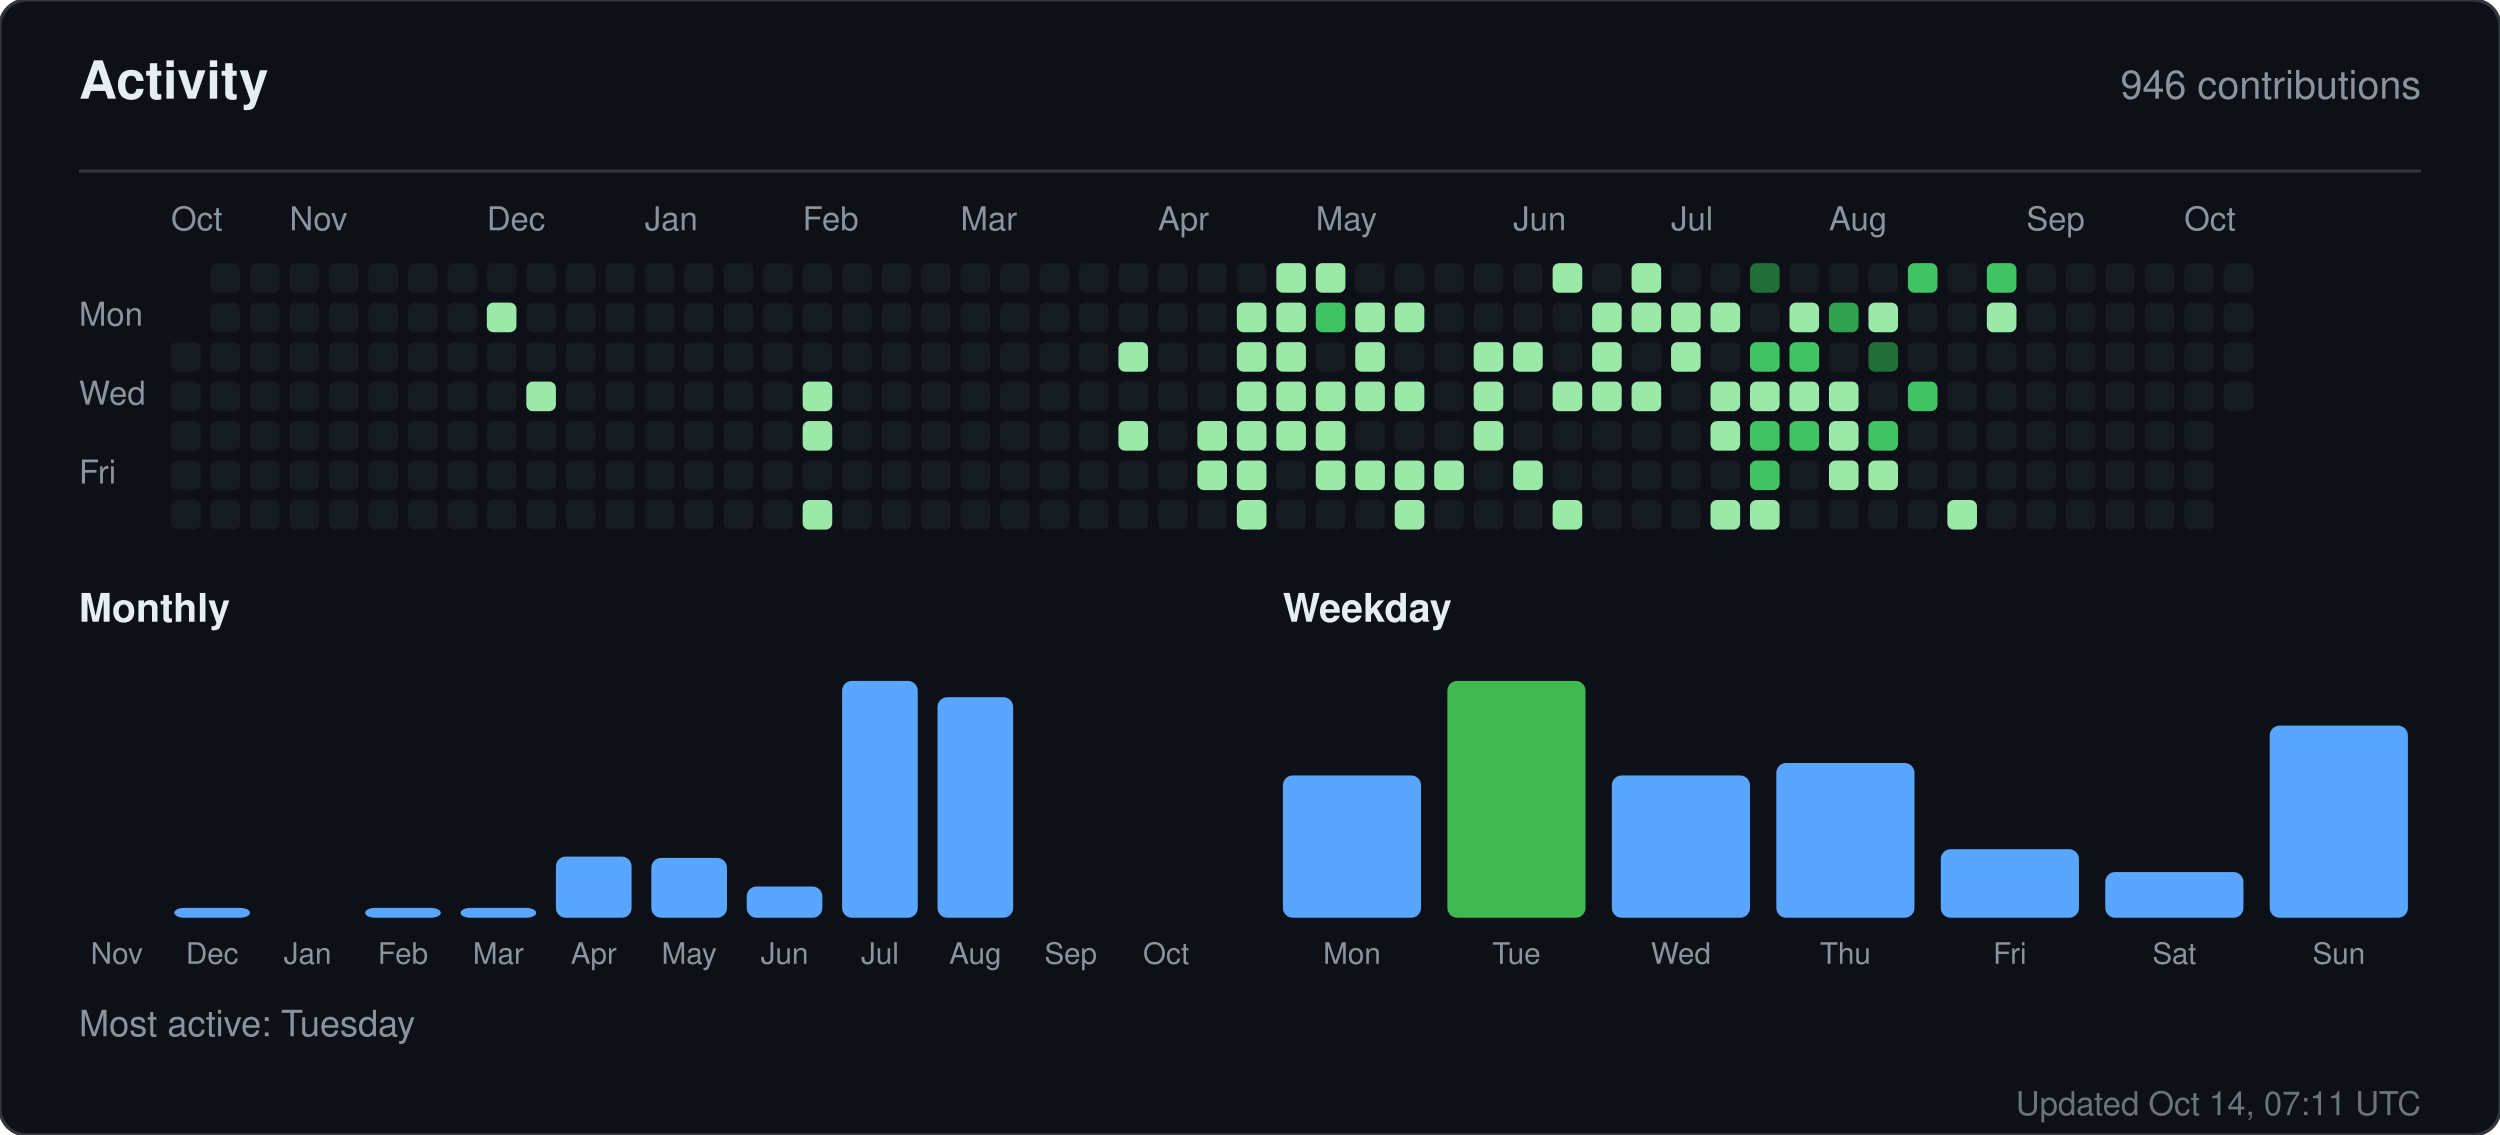
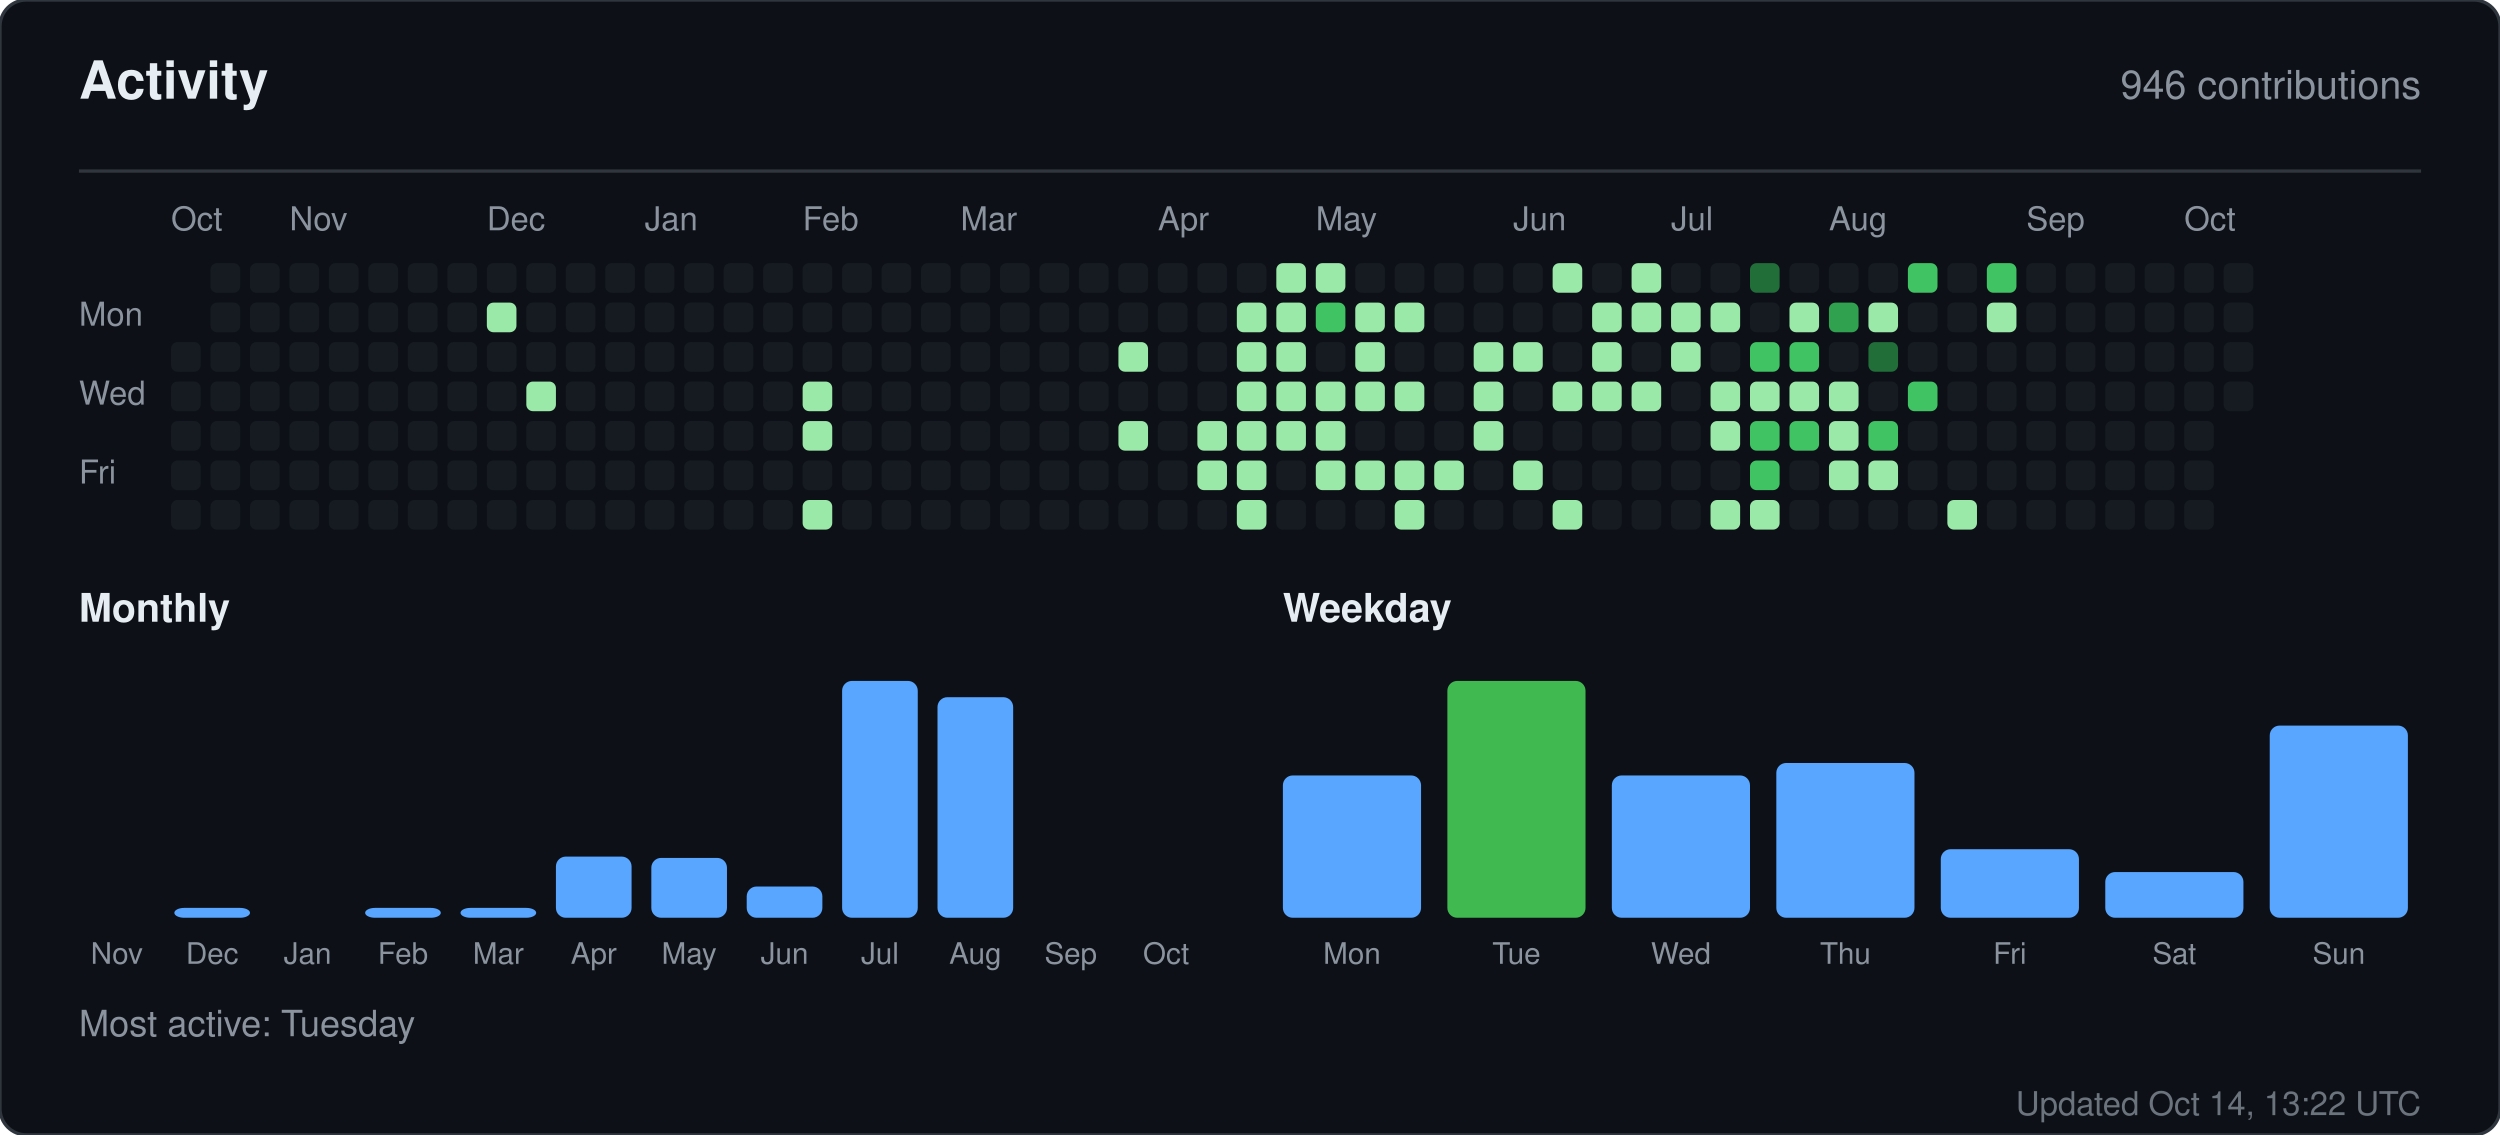
<svg xmlns="http://www.w3.org/2000/svg" width="760" height="345" viewBox="0 0 760 345" role="img" aria-label="Activity for sandiirawan12">
  <rect width="760" height="345" rx="8" fill="#0d1117" stroke="#30363d" />
  <g font-family="-apple-system, BlinkMacSystemFont, Segoe UI, Helvetica, Arial, sans-serif">
    <text x="24" y="30" fill="#e6edf3" font-size="16" font-weight="700">Activity</text>
    <text x="736" y="30" fill="#8b949e" font-size="12" text-anchor="end">946 contributions</text>
    <line x1="24" y1="52" x2="736" y2="52" stroke="#30363d" />
    <text x="52" y="70" fill="#8b949e" font-size="10">Oct</text>
    <text x="88" y="70" fill="#8b949e" font-size="10">Nov</text>
    <text x="148" y="70" fill="#8b949e" font-size="10">Dec</text>
    <text x="196" y="70" fill="#8b949e" font-size="10">Jan</text>
    <text x="244" y="70" fill="#8b949e" font-size="10">Feb</text>
    <text x="292" y="70" fill="#8b949e" font-size="10">Mar</text>
    <text x="352" y="70" fill="#8b949e" font-size="10">Apr</text>
    <text x="400" y="70" fill="#8b949e" font-size="10">May</text>
    <text x="460" y="70" fill="#8b949e" font-size="10">Jun</text>
    <text x="508" y="70" fill="#8b949e" font-size="10">Jul</text>
    <text x="556" y="70" fill="#8b949e" font-size="10">Aug</text>
    <text x="616" y="70" fill="#8b949e" font-size="10">Sep</text>
    <text x="664" y="70" fill="#8b949e" font-size="10">Oct</text>
    <text x="24" y="99" fill="#8b949e" font-size="10">Mon</text>
    <text x="24" y="123" fill="#8b949e" font-size="10">Wed</text>
    <text x="24" y="147" fill="#8b949e" font-size="10">Fri</text>
    <rect x="52" y="104" width="9" height="9" rx="2" fill="#161b22" />
    <rect x="52" y="116" width="9" height="9" rx="2" fill="#161b22" />
    <rect x="52" y="128" width="9" height="9" rx="2" fill="#161b22" />
    <rect x="52" y="140" width="9" height="9" rx="2" fill="#161b22" />
    <rect x="52" y="152" width="9" height="9" rx="2" fill="#161b22" />
    <rect x="64" y="80" width="9" height="9" rx="2" fill="#161b22" />
    <rect x="64" y="92" width="9" height="9" rx="2" fill="#161b22" />
    <rect x="64" y="104" width="9" height="9" rx="2" fill="#161b22" />
    <rect x="64" y="116" width="9" height="9" rx="2" fill="#161b22" />
    <rect x="64" y="128" width="9" height="9" rx="2" fill="#161b22" />
    <rect x="64" y="140" width="9" height="9" rx="2" fill="#161b22" />
    <rect x="64" y="152" width="9" height="9" rx="2" fill="#161b22" />
    <rect x="76" y="80" width="9" height="9" rx="2" fill="#161b22" />
    <rect x="76" y="92" width="9" height="9" rx="2" fill="#161b22" />
    <rect x="76" y="104" width="9" height="9" rx="2" fill="#161b22" />
    <rect x="76" y="116" width="9" height="9" rx="2" fill="#161b22" />
    <rect x="76" y="128" width="9" height="9" rx="2" fill="#161b22" />
    <rect x="76" y="140" width="9" height="9" rx="2" fill="#161b22" />
    <rect x="76" y="152" width="9" height="9" rx="2" fill="#161b22" />
    <rect x="88" y="80" width="9" height="9" rx="2" fill="#161b22" />
    <rect x="88" y="92" width="9" height="9" rx="2" fill="#161b22" />
    <rect x="88" y="104" width="9" height="9" rx="2" fill="#161b22" />
    <rect x="88" y="116" width="9" height="9" rx="2" fill="#161b22" />
    <rect x="88" y="128" width="9" height="9" rx="2" fill="#161b22" />
    <rect x="88" y="140" width="9" height="9" rx="2" fill="#161b22" />
    <rect x="88" y="152" width="9" height="9" rx="2" fill="#161b22" />
    <rect x="100" y="80" width="9" height="9" rx="2" fill="#161b22" />
    <rect x="100" y="92" width="9" height="9" rx="2" fill="#161b22" />
    <rect x="100" y="104" width="9" height="9" rx="2" fill="#161b22" />
    <rect x="100" y="116" width="9" height="9" rx="2" fill="#161b22" />
    <rect x="100" y="128" width="9" height="9" rx="2" fill="#161b22" />
    <rect x="100" y="140" width="9" height="9" rx="2" fill="#161b22" />
    <rect x="100" y="152" width="9" height="9" rx="2" fill="#161b22" />
    <rect x="112" y="80" width="9" height="9" rx="2" fill="#161b22" />
    <rect x="112" y="92" width="9" height="9" rx="2" fill="#161b22" />
    <rect x="112" y="104" width="9" height="9" rx="2" fill="#161b22" />
    <rect x="112" y="116" width="9" height="9" rx="2" fill="#161b22" />
    <rect x="112" y="128" width="9" height="9" rx="2" fill="#161b22" />
    <rect x="112" y="140" width="9" height="9" rx="2" fill="#161b22" />
    <rect x="112" y="152" width="9" height="9" rx="2" fill="#161b22" />
    <rect x="124" y="80" width="9" height="9" rx="2" fill="#161b22" />
    <rect x="124" y="92" width="9" height="9" rx="2" fill="#161b22" />
    <rect x="124" y="104" width="9" height="9" rx="2" fill="#161b22" />
    <rect x="124" y="116" width="9" height="9" rx="2" fill="#161b22" />
    <rect x="124" y="128" width="9" height="9" rx="2" fill="#161b22" />
    <rect x="124" y="140" width="9" height="9" rx="2" fill="#161b22" />
    <rect x="124" y="152" width="9" height="9" rx="2" fill="#161b22" />
    <rect x="136" y="80" width="9" height="9" rx="2" fill="#161b22" />
    <rect x="136" y="92" width="9" height="9" rx="2" fill="#161b22" />
    <rect x="136" y="104" width="9" height="9" rx="2" fill="#161b22" />
    <rect x="136" y="116" width="9" height="9" rx="2" fill="#161b22" />
    <rect x="136" y="128" width="9" height="9" rx="2" fill="#161b22" />
    <rect x="136" y="140" width="9" height="9" rx="2" fill="#161b22" />
    <rect x="136" y="152" width="9" height="9" rx="2" fill="#161b22" />
    <rect x="148" y="80" width="9" height="9" rx="2" fill="#161b22" />
    <rect x="148" y="92" width="9" height="9" rx="2" fill="#9be9a8" />
    <rect x="148" y="104" width="9" height="9" rx="2" fill="#161b22" />
    <rect x="148" y="116" width="9" height="9" rx="2" fill="#161b22" />
    <rect x="148" y="128" width="9" height="9" rx="2" fill="#161b22" />
    <rect x="148" y="140" width="9" height="9" rx="2" fill="#161b22" />
    <rect x="148" y="152" width="9" height="9" rx="2" fill="#161b22" />
    <rect x="160" y="80" width="9" height="9" rx="2" fill="#161b22" />
    <rect x="160" y="92" width="9" height="9" rx="2" fill="#161b22" />
    <rect x="160" y="104" width="9" height="9" rx="2" fill="#161b22" />
    <rect x="160" y="116" width="9" height="9" rx="2" fill="#9be9a8" />
    <rect x="160" y="128" width="9" height="9" rx="2" fill="#161b22" />
    <rect x="160" y="140" width="9" height="9" rx="2" fill="#161b22" />
    <rect x="160" y="152" width="9" height="9" rx="2" fill="#161b22" />
    <rect x="172" y="80" width="9" height="9" rx="2" fill="#161b22" />
    <rect x="172" y="92" width="9" height="9" rx="2" fill="#161b22" />
    <rect x="172" y="104" width="9" height="9" rx="2" fill="#161b22" />
    <rect x="172" y="116" width="9" height="9" rx="2" fill="#161b22" />
    <rect x="172" y="128" width="9" height="9" rx="2" fill="#161b22" />
    <rect x="172" y="140" width="9" height="9" rx="2" fill="#161b22" />
    <rect x="172" y="152" width="9" height="9" rx="2" fill="#161b22" />
    <rect x="184" y="80" width="9" height="9" rx="2" fill="#161b22" />
    <rect x="184" y="92" width="9" height="9" rx="2" fill="#161b22" />
    <rect x="184" y="104" width="9" height="9" rx="2" fill="#161b22" />
    <rect x="184" y="116" width="9" height="9" rx="2" fill="#161b22" />
    <rect x="184" y="128" width="9" height="9" rx="2" fill="#161b22" />
    <rect x="184" y="140" width="9" height="9" rx="2" fill="#161b22" />
    <rect x="184" y="152" width="9" height="9" rx="2" fill="#161b22" />
    <rect x="196" y="80" width="9" height="9" rx="2" fill="#161b22" />
    <rect x="196" y="92" width="9" height="9" rx="2" fill="#161b22" />
    <rect x="196" y="104" width="9" height="9" rx="2" fill="#161b22" />
    <rect x="196" y="116" width="9" height="9" rx="2" fill="#161b22" />
    <rect x="196" y="128" width="9" height="9" rx="2" fill="#161b22" />
    <rect x="196" y="140" width="9" height="9" rx="2" fill="#161b22" />
    <rect x="196" y="152" width="9" height="9" rx="2" fill="#161b22" />
    <rect x="208" y="80" width="9" height="9" rx="2" fill="#161b22" />
    <rect x="208" y="92" width="9" height="9" rx="2" fill="#161b22" />
    <rect x="208" y="104" width="9" height="9" rx="2" fill="#161b22" />
    <rect x="208" y="116" width="9" height="9" rx="2" fill="#161b22" />
    <rect x="208" y="128" width="9" height="9" rx="2" fill="#161b22" />
    <rect x="208" y="140" width="9" height="9" rx="2" fill="#161b22" />
    <rect x="208" y="152" width="9" height="9" rx="2" fill="#161b22" />
    <rect x="220" y="80" width="9" height="9" rx="2" fill="#161b22" />
    <rect x="220" y="92" width="9" height="9" rx="2" fill="#161b22" />
    <rect x="220" y="104" width="9" height="9" rx="2" fill="#161b22" />
    <rect x="220" y="116" width="9" height="9" rx="2" fill="#161b22" />
    <rect x="220" y="128" width="9" height="9" rx="2" fill="#161b22" />
    <rect x="220" y="140" width="9" height="9" rx="2" fill="#161b22" />
    <rect x="220" y="152" width="9" height="9" rx="2" fill="#161b22" />
    <rect x="232" y="80" width="9" height="9" rx="2" fill="#161b22" />
    <rect x="232" y="92" width="9" height="9" rx="2" fill="#161b22" />
    <rect x="232" y="104" width="9" height="9" rx="2" fill="#161b22" />
    <rect x="232" y="116" width="9" height="9" rx="2" fill="#161b22" />
    <rect x="232" y="128" width="9" height="9" rx="2" fill="#161b22" />
    <rect x="232" y="140" width="9" height="9" rx="2" fill="#161b22" />
    <rect x="232" y="152" width="9" height="9" rx="2" fill="#161b22" />
    <rect x="244" y="80" width="9" height="9" rx="2" fill="#161b22" />
    <rect x="244" y="92" width="9" height="9" rx="2" fill="#161b22" />
    <rect x="244" y="104" width="9" height="9" rx="2" fill="#161b22" />
    <rect x="244" y="116" width="9" height="9" rx="2" fill="#9be9a8" />
    <rect x="244" y="128" width="9" height="9" rx="2" fill="#9be9a8" />
    <rect x="244" y="140" width="9" height="9" rx="2" fill="#161b22" />
    <rect x="244" y="152" width="9" height="9" rx="2" fill="#9be9a8" />
    <rect x="256" y="80" width="9" height="9" rx="2" fill="#161b22" />
    <rect x="256" y="92" width="9" height="9" rx="2" fill="#161b22" />
    <rect x="256" y="104" width="9" height="9" rx="2" fill="#161b22" />
    <rect x="256" y="116" width="9" height="9" rx="2" fill="#161b22" />
    <rect x="256" y="128" width="9" height="9" rx="2" fill="#161b22" />
    <rect x="256" y="140" width="9" height="9" rx="2" fill="#161b22" />
    <rect x="256" y="152" width="9" height="9" rx="2" fill="#161b22" />
    <rect x="268" y="80" width="9" height="9" rx="2" fill="#161b22" />
    <rect x="268" y="92" width="9" height="9" rx="2" fill="#161b22" />
    <rect x="268" y="104" width="9" height="9" rx="2" fill="#161b22" />
    <rect x="268" y="116" width="9" height="9" rx="2" fill="#161b22" />
    <rect x="268" y="128" width="9" height="9" rx="2" fill="#161b22" />
    <rect x="268" y="140" width="9" height="9" rx="2" fill="#161b22" />
    <rect x="268" y="152" width="9" height="9" rx="2" fill="#161b22" />
    <rect x="280" y="80" width="9" height="9" rx="2" fill="#161b22" />
    <rect x="280" y="92" width="9" height="9" rx="2" fill="#161b22" />
    <rect x="280" y="104" width="9" height="9" rx="2" fill="#161b22" />
    <rect x="280" y="116" width="9" height="9" rx="2" fill="#161b22" />
    <rect x="280" y="128" width="9" height="9" rx="2" fill="#161b22" />
    <rect x="280" y="140" width="9" height="9" rx="2" fill="#161b22" />
    <rect x="280" y="152" width="9" height="9" rx="2" fill="#161b22" />
    <rect x="292" y="80" width="9" height="9" rx="2" fill="#161b22" />
    <rect x="292" y="92" width="9" height="9" rx="2" fill="#161b22" />
    <rect x="292" y="104" width="9" height="9" rx="2" fill="#161b22" />
    <rect x="292" y="116" width="9" height="9" rx="2" fill="#161b22" />
    <rect x="292" y="128" width="9" height="9" rx="2" fill="#161b22" />
    <rect x="292" y="140" width="9" height="9" rx="2" fill="#161b22" />
    <rect x="292" y="152" width="9" height="9" rx="2" fill="#161b22" />
    <rect x="304" y="80" width="9" height="9" rx="2" fill="#161b22" />
    <rect x="304" y="92" width="9" height="9" rx="2" fill="#161b22" />
    <rect x="304" y="104" width="9" height="9" rx="2" fill="#161b22" />
    <rect x="304" y="116" width="9" height="9" rx="2" fill="#161b22" />
    <rect x="304" y="128" width="9" height="9" rx="2" fill="#161b22" />
    <rect x="304" y="140" width="9" height="9" rx="2" fill="#161b22" />
    <rect x="304" y="152" width="9" height="9" rx="2" fill="#161b22" />
    <rect x="316" y="80" width="9" height="9" rx="2" fill="#161b22" />
    <rect x="316" y="92" width="9" height="9" rx="2" fill="#161b22" />
    <rect x="316" y="104" width="9" height="9" rx="2" fill="#161b22" />
    <rect x="316" y="116" width="9" height="9" rx="2" fill="#161b22" />
    <rect x="316" y="128" width="9" height="9" rx="2" fill="#161b22" />
    <rect x="316" y="140" width="9" height="9" rx="2" fill="#161b22" />
    <rect x="316" y="152" width="9" height="9" rx="2" fill="#161b22" />
    <rect x="328" y="80" width="9" height="9" rx="2" fill="#161b22" />
    <rect x="328" y="92" width="9" height="9" rx="2" fill="#161b22" />
    <rect x="328" y="104" width="9" height="9" rx="2" fill="#161b22" />
    <rect x="328" y="116" width="9" height="9" rx="2" fill="#161b22" />
    <rect x="328" y="128" width="9" height="9" rx="2" fill="#161b22" />
    <rect x="328" y="140" width="9" height="9" rx="2" fill="#161b22" />
    <rect x="328" y="152" width="9" height="9" rx="2" fill="#161b22" />
    <rect x="340" y="80" width="9" height="9" rx="2" fill="#161b22" />
    <rect x="340" y="92" width="9" height="9" rx="2" fill="#161b22" />
    <rect x="340" y="104" width="9" height="9" rx="2" fill="#9be9a8" />
    <rect x="340" y="116" width="9" height="9" rx="2" fill="#161b22" />
    <rect x="340" y="128" width="9" height="9" rx="2" fill="#9be9a8" />
    <rect x="340" y="140" width="9" height="9" rx="2" fill="#161b22" />
    <rect x="340" y="152" width="9" height="9" rx="2" fill="#161b22" />
    <rect x="352" y="80" width="9" height="9" rx="2" fill="#161b22" />
    <rect x="352" y="92" width="9" height="9" rx="2" fill="#161b22" />
    <rect x="352" y="104" width="9" height="9" rx="2" fill="#161b22" />
    <rect x="352" y="116" width="9" height="9" rx="2" fill="#161b22" />
    <rect x="352" y="128" width="9" height="9" rx="2" fill="#161b22" />
    <rect x="352" y="140" width="9" height="9" rx="2" fill="#161b22" />
    <rect x="352" y="152" width="9" height="9" rx="2" fill="#161b22" />
    <rect x="364" y="80" width="9" height="9" rx="2" fill="#161b22" />
    <rect x="364" y="92" width="9" height="9" rx="2" fill="#161b22" />
    <rect x="364" y="104" width="9" height="9" rx="2" fill="#161b22" />
    <rect x="364" y="116" width="9" height="9" rx="2" fill="#161b22" />
    <rect x="364" y="128" width="9" height="9" rx="2" fill="#9be9a8" />
    <rect x="364" y="140" width="9" height="9" rx="2" fill="#9be9a8" />
    <rect x="364" y="152" width="9" height="9" rx="2" fill="#161b22" />
    <rect x="376" y="80" width="9" height="9" rx="2" fill="#161b22" />
    <rect x="376" y="92" width="9" height="9" rx="2" fill="#9be9a8" />
    <rect x="376" y="104" width="9" height="9" rx="2" fill="#9be9a8" />
    <rect x="376" y="116" width="9" height="9" rx="2" fill="#9be9a8" />
    <rect x="376" y="128" width="9" height="9" rx="2" fill="#9be9a8" />
    <rect x="376" y="140" width="9" height="9" rx="2" fill="#9be9a8" />
    <rect x="376" y="152" width="9" height="9" rx="2" fill="#9be9a8" />
    <rect x="388" y="80" width="9" height="9" rx="2" fill="#9be9a8" />
    <rect x="388" y="92" width="9" height="9" rx="2" fill="#9be9a8" />
    <rect x="388" y="104" width="9" height="9" rx="2" fill="#9be9a8" />
    <rect x="388" y="116" width="9" height="9" rx="2" fill="#9be9a8" />
    <rect x="388" y="128" width="9" height="9" rx="2" fill="#9be9a8" />
    <rect x="388" y="140" width="9" height="9" rx="2" fill="#161b22" />
    <rect x="388" y="152" width="9" height="9" rx="2" fill="#161b22" />
    <rect x="400" y="80" width="9" height="9" rx="2" fill="#9be9a8" />
    <rect x="400" y="92" width="9" height="9" rx="2" fill="#40c463" />
    <rect x="400" y="104" width="9" height="9" rx="2" fill="#161b22" />
    <rect x="400" y="116" width="9" height="9" rx="2" fill="#9be9a8" />
    <rect x="400" y="128" width="9" height="9" rx="2" fill="#9be9a8" />
    <rect x="400" y="140" width="9" height="9" rx="2" fill="#9be9a8" />
    <rect x="400" y="152" width="9" height="9" rx="2" fill="#161b22" />
    <rect x="412" y="80" width="9" height="9" rx="2" fill="#161b22" />
    <rect x="412" y="92" width="9" height="9" rx="2" fill="#9be9a8" />
    <rect x="412" y="104" width="9" height="9" rx="2" fill="#9be9a8" />
    <rect x="412" y="116" width="9" height="9" rx="2" fill="#9be9a8" />
    <rect x="412" y="128" width="9" height="9" rx="2" fill="#161b22" />
    <rect x="412" y="140" width="9" height="9" rx="2" fill="#9be9a8" />
    <rect x="412" y="152" width="9" height="9" rx="2" fill="#161b22" />
    <rect x="424" y="80" width="9" height="9" rx="2" fill="#161b22" />
    <rect x="424" y="92" width="9" height="9" rx="2" fill="#9be9a8" />
    <rect x="424" y="104" width="9" height="9" rx="2" fill="#161b22" />
    <rect x="424" y="116" width="9" height="9" rx="2" fill="#9be9a8" />
    <rect x="424" y="128" width="9" height="9" rx="2" fill="#161b22" />
    <rect x="424" y="140" width="9" height="9" rx="2" fill="#9be9a8" />
    <rect x="424" y="152" width="9" height="9" rx="2" fill="#9be9a8" />
    <rect x="436" y="80" width="9" height="9" rx="2" fill="#161b22" />
    <rect x="436" y="92" width="9" height="9" rx="2" fill="#161b22" />
    <rect x="436" y="104" width="9" height="9" rx="2" fill="#161b22" />
    <rect x="436" y="116" width="9" height="9" rx="2" fill="#161b22" />
    <rect x="436" y="128" width="9" height="9" rx="2" fill="#161b22" />
    <rect x="436" y="140" width="9" height="9" rx="2" fill="#9be9a8" />
    <rect x="436" y="152" width="9" height="9" rx="2" fill="#161b22" />
    <rect x="448" y="80" width="9" height="9" rx="2" fill="#161b22" />
    <rect x="448" y="92" width="9" height="9" rx="2" fill="#161b22" />
    <rect x="448" y="104" width="9" height="9" rx="2" fill="#9be9a8" />
    <rect x="448" y="116" width="9" height="9" rx="2" fill="#9be9a8" />
    <rect x="448" y="128" width="9" height="9" rx="2" fill="#9be9a8" />
    <rect x="448" y="140" width="9" height="9" rx="2" fill="#161b22" />
    <rect x="448" y="152" width="9" height="9" rx="2" fill="#161b22" />
    <rect x="460" y="80" width="9" height="9" rx="2" fill="#161b22" />
    <rect x="460" y="92" width="9" height="9" rx="2" fill="#161b22" />
    <rect x="460" y="104" width="9" height="9" rx="2" fill="#9be9a8" />
    <rect x="460" y="116" width="9" height="9" rx="2" fill="#161b22" />
    <rect x="460" y="128" width="9" height="9" rx="2" fill="#161b22" />
    <rect x="460" y="140" width="9" height="9" rx="2" fill="#9be9a8" />
    <rect x="460" y="152" width="9" height="9" rx="2" fill="#161b22" />
    <rect x="472" y="80" width="9" height="9" rx="2" fill="#9be9a8" />
    <rect x="472" y="92" width="9" height="9" rx="2" fill="#161b22" />
    <rect x="472" y="104" width="9" height="9" rx="2" fill="#161b22" />
    <rect x="472" y="116" width="9" height="9" rx="2" fill="#9be9a8" />
    <rect x="472" y="128" width="9" height="9" rx="2" fill="#161b22" />
    <rect x="472" y="140" width="9" height="9" rx="2" fill="#161b22" />
    <rect x="472" y="152" width="9" height="9" rx="2" fill="#9be9a8" />
    <rect x="484" y="80" width="9" height="9" rx="2" fill="#161b22" />
    <rect x="484" y="92" width="9" height="9" rx="2" fill="#9be9a8" />
    <rect x="484" y="104" width="9" height="9" rx="2" fill="#9be9a8" />
    <rect x="484" y="116" width="9" height="9" rx="2" fill="#9be9a8" />
    <rect x="484" y="128" width="9" height="9" rx="2" fill="#161b22" />
    <rect x="484" y="140" width="9" height="9" rx="2" fill="#161b22" />
    <rect x="484" y="152" width="9" height="9" rx="2" fill="#161b22" />
    <rect x="496" y="80" width="9" height="9" rx="2" fill="#9be9a8" />
    <rect x="496" y="92" width="9" height="9" rx="2" fill="#9be9a8" />
    <rect x="496" y="104" width="9" height="9" rx="2" fill="#161b22" />
    <rect x="496" y="116" width="9" height="9" rx="2" fill="#9be9a8" />
    <rect x="496" y="128" width="9" height="9" rx="2" fill="#161b22" />
    <rect x="496" y="140" width="9" height="9" rx="2" fill="#161b22" />
    <rect x="496" y="152" width="9" height="9" rx="2" fill="#161b22" />
    <rect x="508" y="80" width="9" height="9" rx="2" fill="#161b22" />
    <rect x="508" y="92" width="9" height="9" rx="2" fill="#9be9a8" />
    <rect x="508" y="104" width="9" height="9" rx="2" fill="#9be9a8" />
    <rect x="508" y="116" width="9" height="9" rx="2" fill="#161b22" />
    <rect x="508" y="128" width="9" height="9" rx="2" fill="#161b22" />
    <rect x="508" y="140" width="9" height="9" rx="2" fill="#161b22" />
    <rect x="508" y="152" width="9" height="9" rx="2" fill="#161b22" />
    <rect x="520" y="80" width="9" height="9" rx="2" fill="#161b22" />
    <rect x="520" y="92" width="9" height="9" rx="2" fill="#9be9a8" />
    <rect x="520" y="104" width="9" height="9" rx="2" fill="#161b22" />
    <rect x="520" y="116" width="9" height="9" rx="2" fill="#9be9a8" />
    <rect x="520" y="128" width="9" height="9" rx="2" fill="#9be9a8" />
    <rect x="520" y="140" width="9" height="9" rx="2" fill="#161b22" />
    <rect x="520" y="152" width="9" height="9" rx="2" fill="#9be9a8" />
    <rect x="532" y="80" width="9" height="9" rx="2" fill="#216e39" />
    <rect x="532" y="92" width="9" height="9" rx="2" fill="#161b22" />
    <rect x="532" y="104" width="9" height="9" rx="2" fill="#40c463" />
    <rect x="532" y="116" width="9" height="9" rx="2" fill="#9be9a8" />
    <rect x="532" y="128" width="9" height="9" rx="2" fill="#40c463" />
    <rect x="532" y="140" width="9" height="9" rx="2" fill="#40c463" />
    <rect x="532" y="152" width="9" height="9" rx="2" fill="#9be9a8" />
    <rect x="544" y="80" width="9" height="9" rx="2" fill="#161b22" />
    <rect x="544" y="92" width="9" height="9" rx="2" fill="#9be9a8" />
    <rect x="544" y="104" width="9" height="9" rx="2" fill="#40c463" />
    <rect x="544" y="116" width="9" height="9" rx="2" fill="#9be9a8" />
    <rect x="544" y="128" width="9" height="9" rx="2" fill="#40c463" />
    <rect x="544" y="140" width="9" height="9" rx="2" fill="#161b22" />
    <rect x="544" y="152" width="9" height="9" rx="2" fill="#161b22" />
    <rect x="556" y="80" width="9" height="9" rx="2" fill="#161b22" />
    <rect x="556" y="92" width="9" height="9" rx="2" fill="#30a14e" />
    <rect x="556" y="104" width="9" height="9" rx="2" fill="#161b22" />
    <rect x="556" y="116" width="9" height="9" rx="2" fill="#9be9a8" />
    <rect x="556" y="128" width="9" height="9" rx="2" fill="#9be9a8" />
    <rect x="556" y="140" width="9" height="9" rx="2" fill="#9be9a8" />
    <rect x="556" y="152" width="9" height="9" rx="2" fill="#161b22" />
    <rect x="568" y="80" width="9" height="9" rx="2" fill="#161b22" />
    <rect x="568" y="92" width="9" height="9" rx="2" fill="#9be9a8" />
    <rect x="568" y="104" width="9" height="9" rx="2" fill="#216e39" />
    <rect x="568" y="116" width="9" height="9" rx="2" fill="#161b22" />
    <rect x="568" y="128" width="9" height="9" rx="2" fill="#40c463" />
    <rect x="568" y="140" width="9" height="9" rx="2" fill="#9be9a8" />
    <rect x="568" y="152" width="9" height="9" rx="2" fill="#161b22" />
    <rect x="580" y="80" width="9" height="9" rx="2" fill="#40c463" />
    <rect x="580" y="92" width="9" height="9" rx="2" fill="#161b22" />
    <rect x="580" y="104" width="9" height="9" rx="2" fill="#161b22" />
    <rect x="580" y="116" width="9" height="9" rx="2" fill="#40c463" />
    <rect x="580" y="128" width="9" height="9" rx="2" fill="#161b22" />
    <rect x="580" y="140" width="9" height="9" rx="2" fill="#161b22" />
    <rect x="580" y="152" width="9" height="9" rx="2" fill="#161b22" />
    <rect x="592" y="80" width="9" height="9" rx="2" fill="#161b22" />
    <rect x="592" y="92" width="9" height="9" rx="2" fill="#161b22" />
    <rect x="592" y="104" width="9" height="9" rx="2" fill="#161b22" />
    <rect x="592" y="116" width="9" height="9" rx="2" fill="#161b22" />
    <rect x="592" y="128" width="9" height="9" rx="2" fill="#161b22" />
    <rect x="592" y="140" width="9" height="9" rx="2" fill="#161b22" />
    <rect x="592" y="152" width="9" height="9" rx="2" fill="#9be9a8" />
    <rect x="604" y="80" width="9" height="9" rx="2" fill="#40c463" />
    <rect x="604" y="92" width="9" height="9" rx="2" fill="#9be9a8" />
    <rect x="604" y="104" width="9" height="9" rx="2" fill="#161b22" />
    <rect x="604" y="116" width="9" height="9" rx="2" fill="#161b22" />
    <rect x="604" y="128" width="9" height="9" rx="2" fill="#161b22" />
    <rect x="604" y="140" width="9" height="9" rx="2" fill="#161b22" />
    <rect x="604" y="152" width="9" height="9" rx="2" fill="#161b22" />
    <rect x="616" y="80" width="9" height="9" rx="2" fill="#161b22" />
    <rect x="616" y="92" width="9" height="9" rx="2" fill="#161b22" />
    <rect x="616" y="104" width="9" height="9" rx="2" fill="#161b22" />
    <rect x="616" y="116" width="9" height="9" rx="2" fill="#161b22" />
    <rect x="616" y="128" width="9" height="9" rx="2" fill="#161b22" />
    <rect x="616" y="140" width="9" height="9" rx="2" fill="#161b22" />
    <rect x="616" y="152" width="9" height="9" rx="2" fill="#161b22" />
    <rect x="628" y="80" width="9" height="9" rx="2" fill="#161b22" />
    <rect x="628" y="92" width="9" height="9" rx="2" fill="#161b22" />
    <rect x="628" y="104" width="9" height="9" rx="2" fill="#161b22" />
    <rect x="628" y="116" width="9" height="9" rx="2" fill="#161b22" />
    <rect x="628" y="128" width="9" height="9" rx="2" fill="#161b22" />
    <rect x="628" y="140" width="9" height="9" rx="2" fill="#161b22" />
    <rect x="628" y="152" width="9" height="9" rx="2" fill="#161b22" />
    <rect x="640" y="80" width="9" height="9" rx="2" fill="#161b22" />
    <rect x="640" y="92" width="9" height="9" rx="2" fill="#161b22" />
    <rect x="640" y="104" width="9" height="9" rx="2" fill="#161b22" />
    <rect x="640" y="116" width="9" height="9" rx="2" fill="#161b22" />
    <rect x="640" y="128" width="9" height="9" rx="2" fill="#161b22" />
    <rect x="640" y="140" width="9" height="9" rx="2" fill="#161b22" />
    <rect x="640" y="152" width="9" height="9" rx="2" fill="#161b22" />
    <rect x="652" y="80" width="9" height="9" rx="2" fill="#161b22" />
    <rect x="652" y="92" width="9" height="9" rx="2" fill="#161b22" />
    <rect x="652" y="104" width="9" height="9" rx="2" fill="#161b22" />
    <rect x="652" y="116" width="9" height="9" rx="2" fill="#161b22" />
    <rect x="652" y="128" width="9" height="9" rx="2" fill="#161b22" />
    <rect x="652" y="140" width="9" height="9" rx="2" fill="#161b22" />
    <rect x="652" y="152" width="9" height="9" rx="2" fill="#161b22" />
    <rect x="664" y="80" width="9" height="9" rx="2" fill="#161b22" />
    <rect x="664" y="92" width="9" height="9" rx="2" fill="#161b22" />
    <rect x="664" y="104" width="9" height="9" rx="2" fill="#161b22" />
    <rect x="664" y="116" width="9" height="9" rx="2" fill="#161b22" />
    <rect x="664" y="128" width="9" height="9" rx="2" fill="#161b22" />
    <rect x="664" y="140" width="9" height="9" rx="2" fill="#161b22" />
    <rect x="664" y="152" width="9" height="9" rx="2" fill="#161b22" />
    <rect x="676" y="80" width="9" height="9" rx="2" fill="#161b22" />
    <rect x="676" y="92" width="9" height="9" rx="2" fill="#161b22" />
    <rect x="676" y="104" width="9" height="9" rx="2" fill="#161b22" />
    <rect x="676" y="116" width="9" height="9" rx="2" fill="#161b22" />
    <text x="24" y="189" fill="#e6edf3" font-size="12" font-weight="600">Monthly</text>
    <text x="390" y="189" fill="#e6edf3" font-size="12" font-weight="600">Weekday</text>
    <rect x="24" y="279" width="23" height="0" rx="3" fill="#58a6ff" />
    <text x="35.5" y="293" fill="#8b949e" font-size="9" text-anchor="middle">Nov</text>
    <rect x="53" y="276" width="23" height="3" rx="3" fill="#58a6ff" />
    <text x="64.5" y="293" fill="#8b949e" font-size="9" text-anchor="middle">Dec</text>
    <rect x="82" y="279" width="23" height="0" rx="3" fill="#58a6ff" />
    <text x="93.5" y="293" fill="#8b949e" font-size="9" text-anchor="middle">Jan</text>
    <rect x="111" y="276" width="23" height="3" rx="3" fill="#58a6ff" />
    <text x="122.5" y="293" fill="#8b949e" font-size="9" text-anchor="middle">Feb</text>
    <rect x="140" y="276" width="23" height="3" rx="3" fill="#58a6ff" />
    <text x="151.5" y="293" fill="#8b949e" font-size="9" text-anchor="middle">Mar</text>
    <rect x="169" y="260.407" width="23" height="18.593" rx="3" fill="#58a6ff" />
    <text x="180.5" y="293" fill="#8b949e" font-size="9" text-anchor="middle">Apr</text>
    <rect x="198" y="260.802" width="23" height="18.198" rx="3" fill="#58a6ff" />
    <text x="209.5" y="293" fill="#8b949e" font-size="9" text-anchor="middle">May</text>
    <rect x="227" y="269.505" width="23" height="9.495" rx="3" fill="#58a6ff" />
    <text x="238.5" y="293" fill="#8b949e" font-size="9" text-anchor="middle">Jun</text>
    <rect x="256" y="207" width="23" height="72" rx="3" fill="#58a6ff" />
    <text x="267.5" y="293" fill="#8b949e" font-size="9" text-anchor="middle">Jul</text>
    <rect x="285" y="211.945" width="23" height="67.055" rx="3" fill="#58a6ff" />
    <text x="296.5" y="293" fill="#8b949e" font-size="9" text-anchor="middle">Aug</text>
    <rect x="314" y="279" width="23" height="0" rx="3" fill="#58a6ff" />
    <text x="325.5" y="293" fill="#8b949e" font-size="9" text-anchor="middle">Sep</text>
    <rect x="343" y="279" width="23" height="0" rx="3" fill="#58a6ff" />
    <text x="354.5" y="293" fill="#8b949e" font-size="9" text-anchor="middle">Oct</text>
    <rect x="390" y="235.737" width="42" height="43.263" rx="3" fill="#58a6ff" />
    <text x="411" y="293" fill="#8b949e" font-size="9" text-anchor="middle">Mon</text>
    <rect x="440" y="207" width="42" height="72" rx="3" fill="#3fb950" />
    <text x="461" y="293" fill="#8b949e" font-size="9" text-anchor="middle">Tue</text>
    <rect x="490" y="235.737" width="42" height="43.263" rx="3" fill="#58a6ff" />
    <text x="511" y="293" fill="#8b949e" font-size="9" text-anchor="middle">Wed</text>
    <rect x="540" y="231.947" width="42" height="47.053" rx="3" fill="#58a6ff" />
    <text x="561" y="293" fill="#8b949e" font-size="9" text-anchor="middle">Thu</text>
    <rect x="590" y="258.158" width="42" height="20.842" rx="3" fill="#58a6ff" />
    <text x="611" y="293" fill="#8b949e" font-size="9" text-anchor="middle">Fri</text>
    <rect x="640" y="265.105" width="42" height="13.895" rx="3" fill="#58a6ff" />
    <text x="661" y="293" fill="#8b949e" font-size="9" text-anchor="middle">Sat</text>
    <rect x="690" y="220.579" width="42" height="58.421" rx="3" fill="#58a6ff" />
    <text x="711" y="293" fill="#8b949e" font-size="9" text-anchor="middle">Sun</text>
    <text x="24" y="315" fill="#8b949e" font-size="11">Most active: Tuesday</text>
-     <text x="736" y="339" fill="#8b949e" font-size="10" text-anchor="end" opacity="0.75">Updated Oct 14, 07:11 UTC</text>
+     <text x="736" y="339" fill="#8b949e" font-size="10" text-anchor="end" opacity="0.75">Updated Oct 14, 13:22 UTC</text>
  </g>
</svg>
